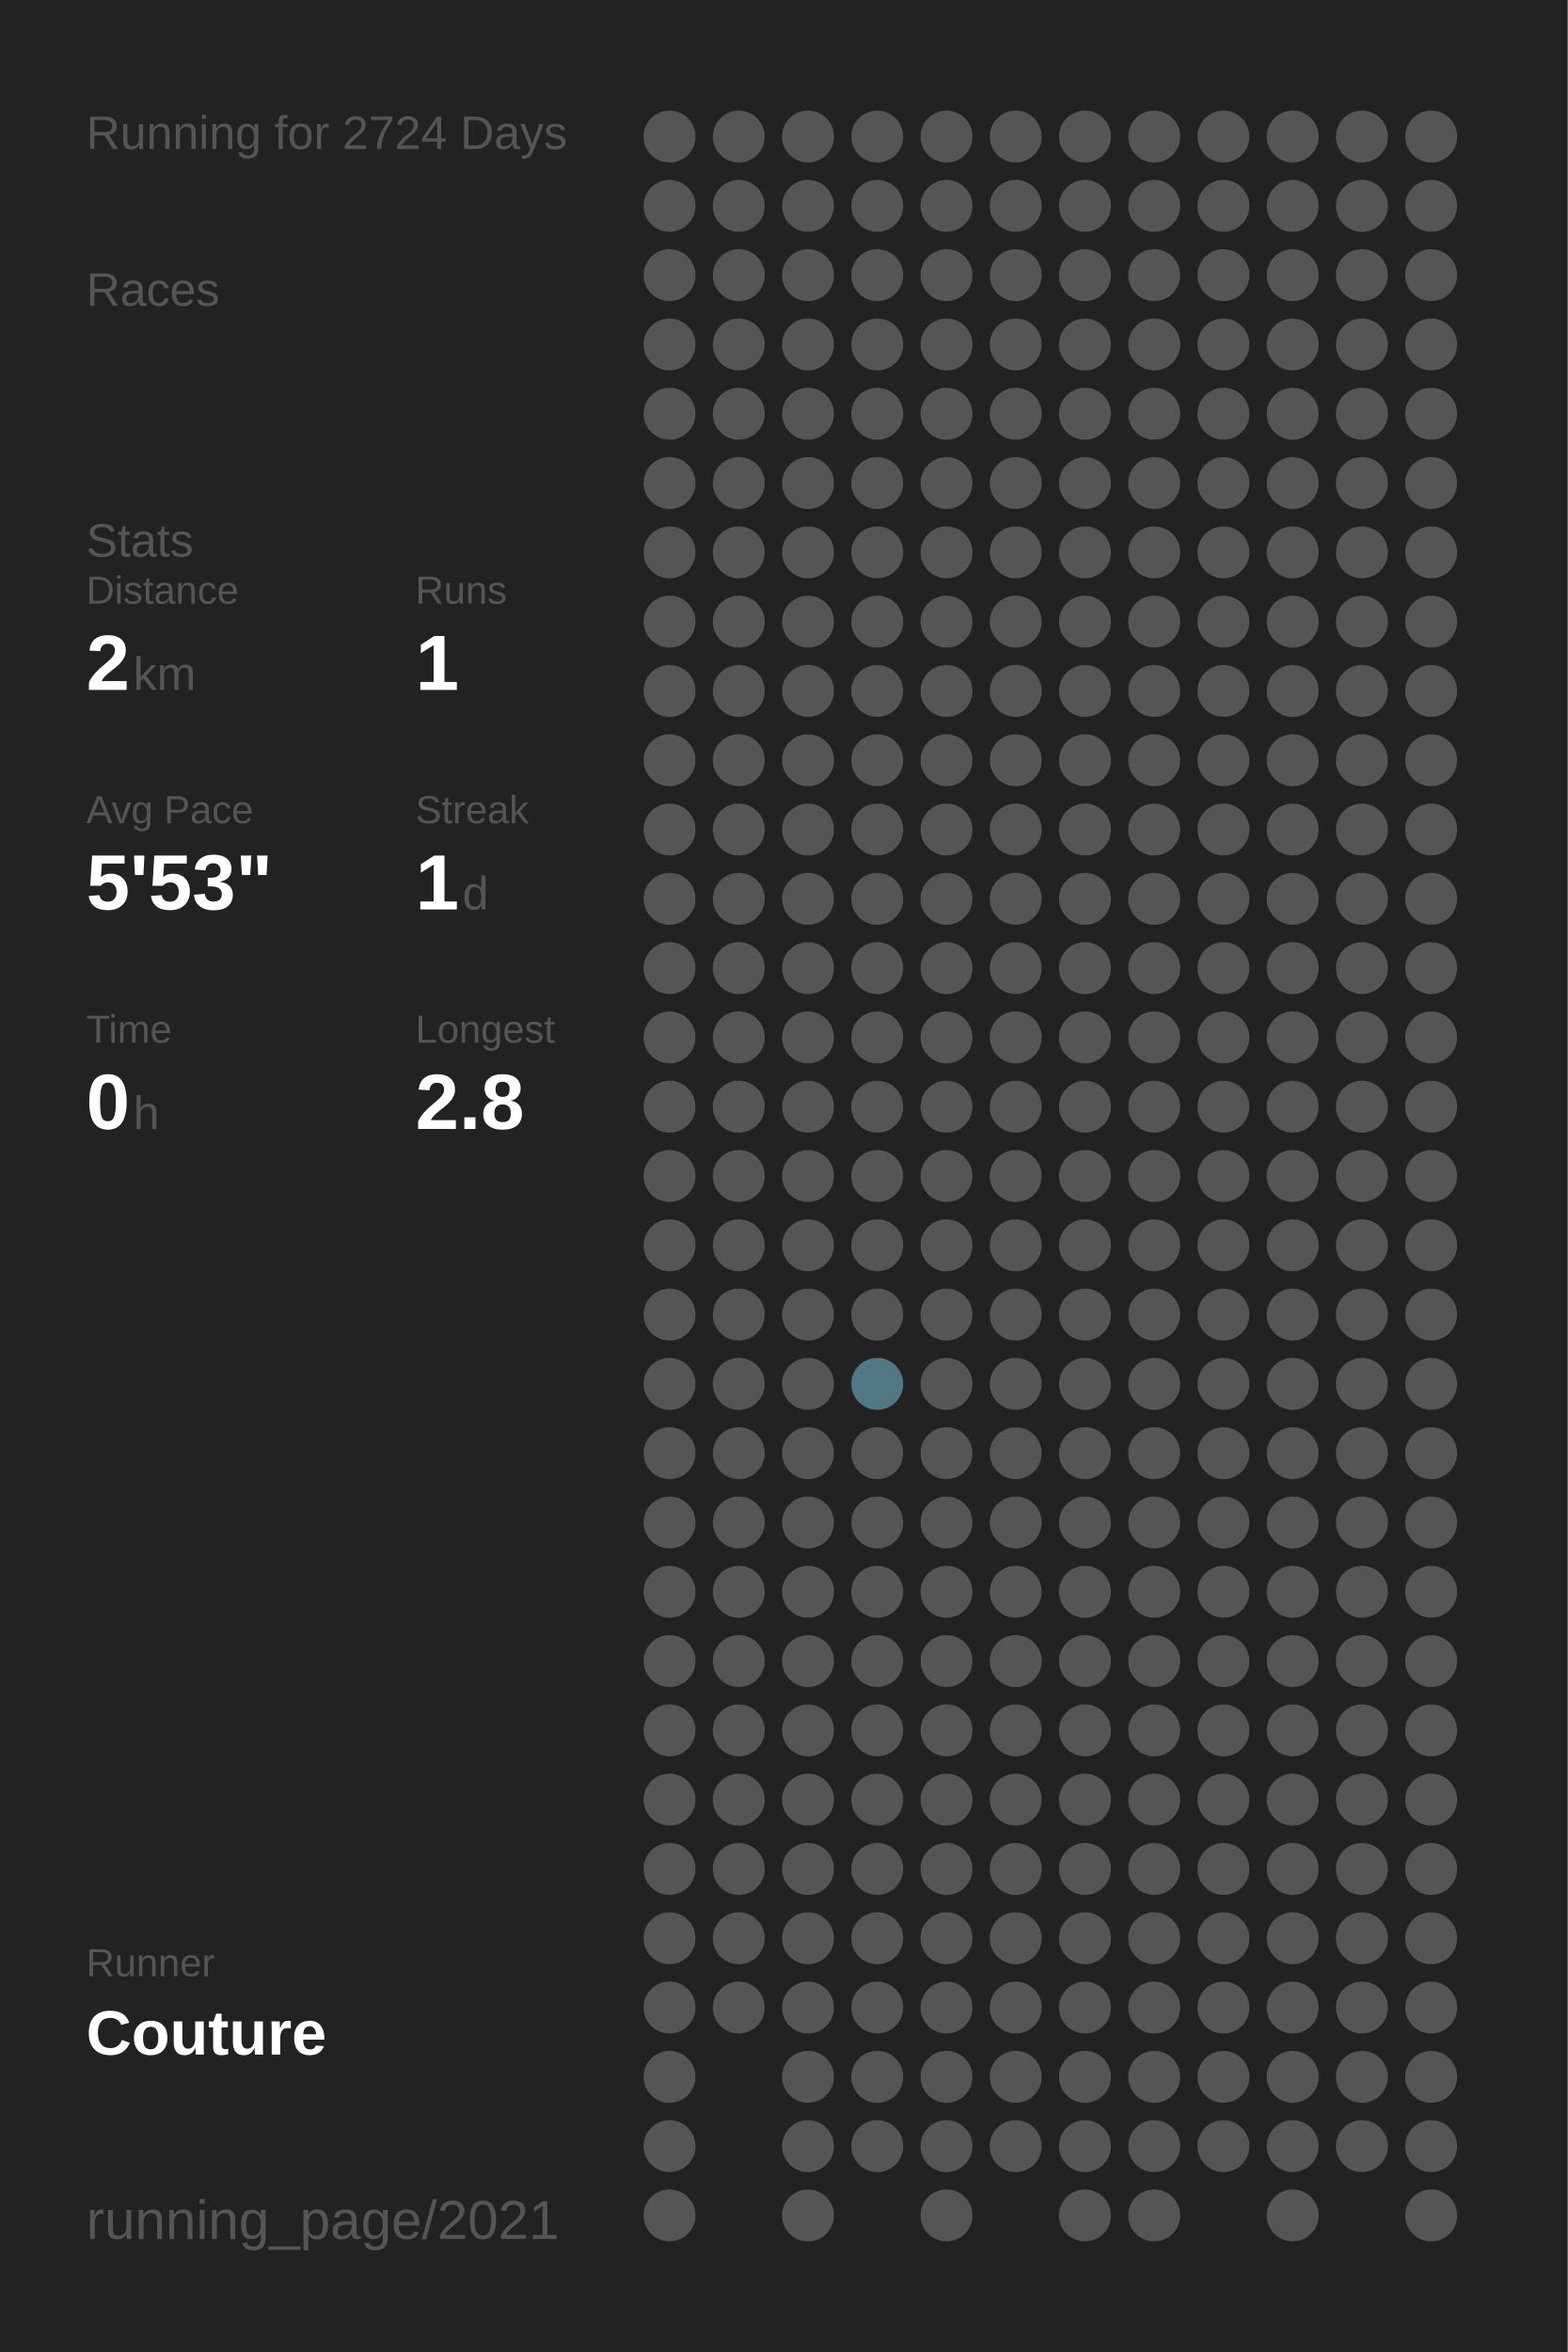
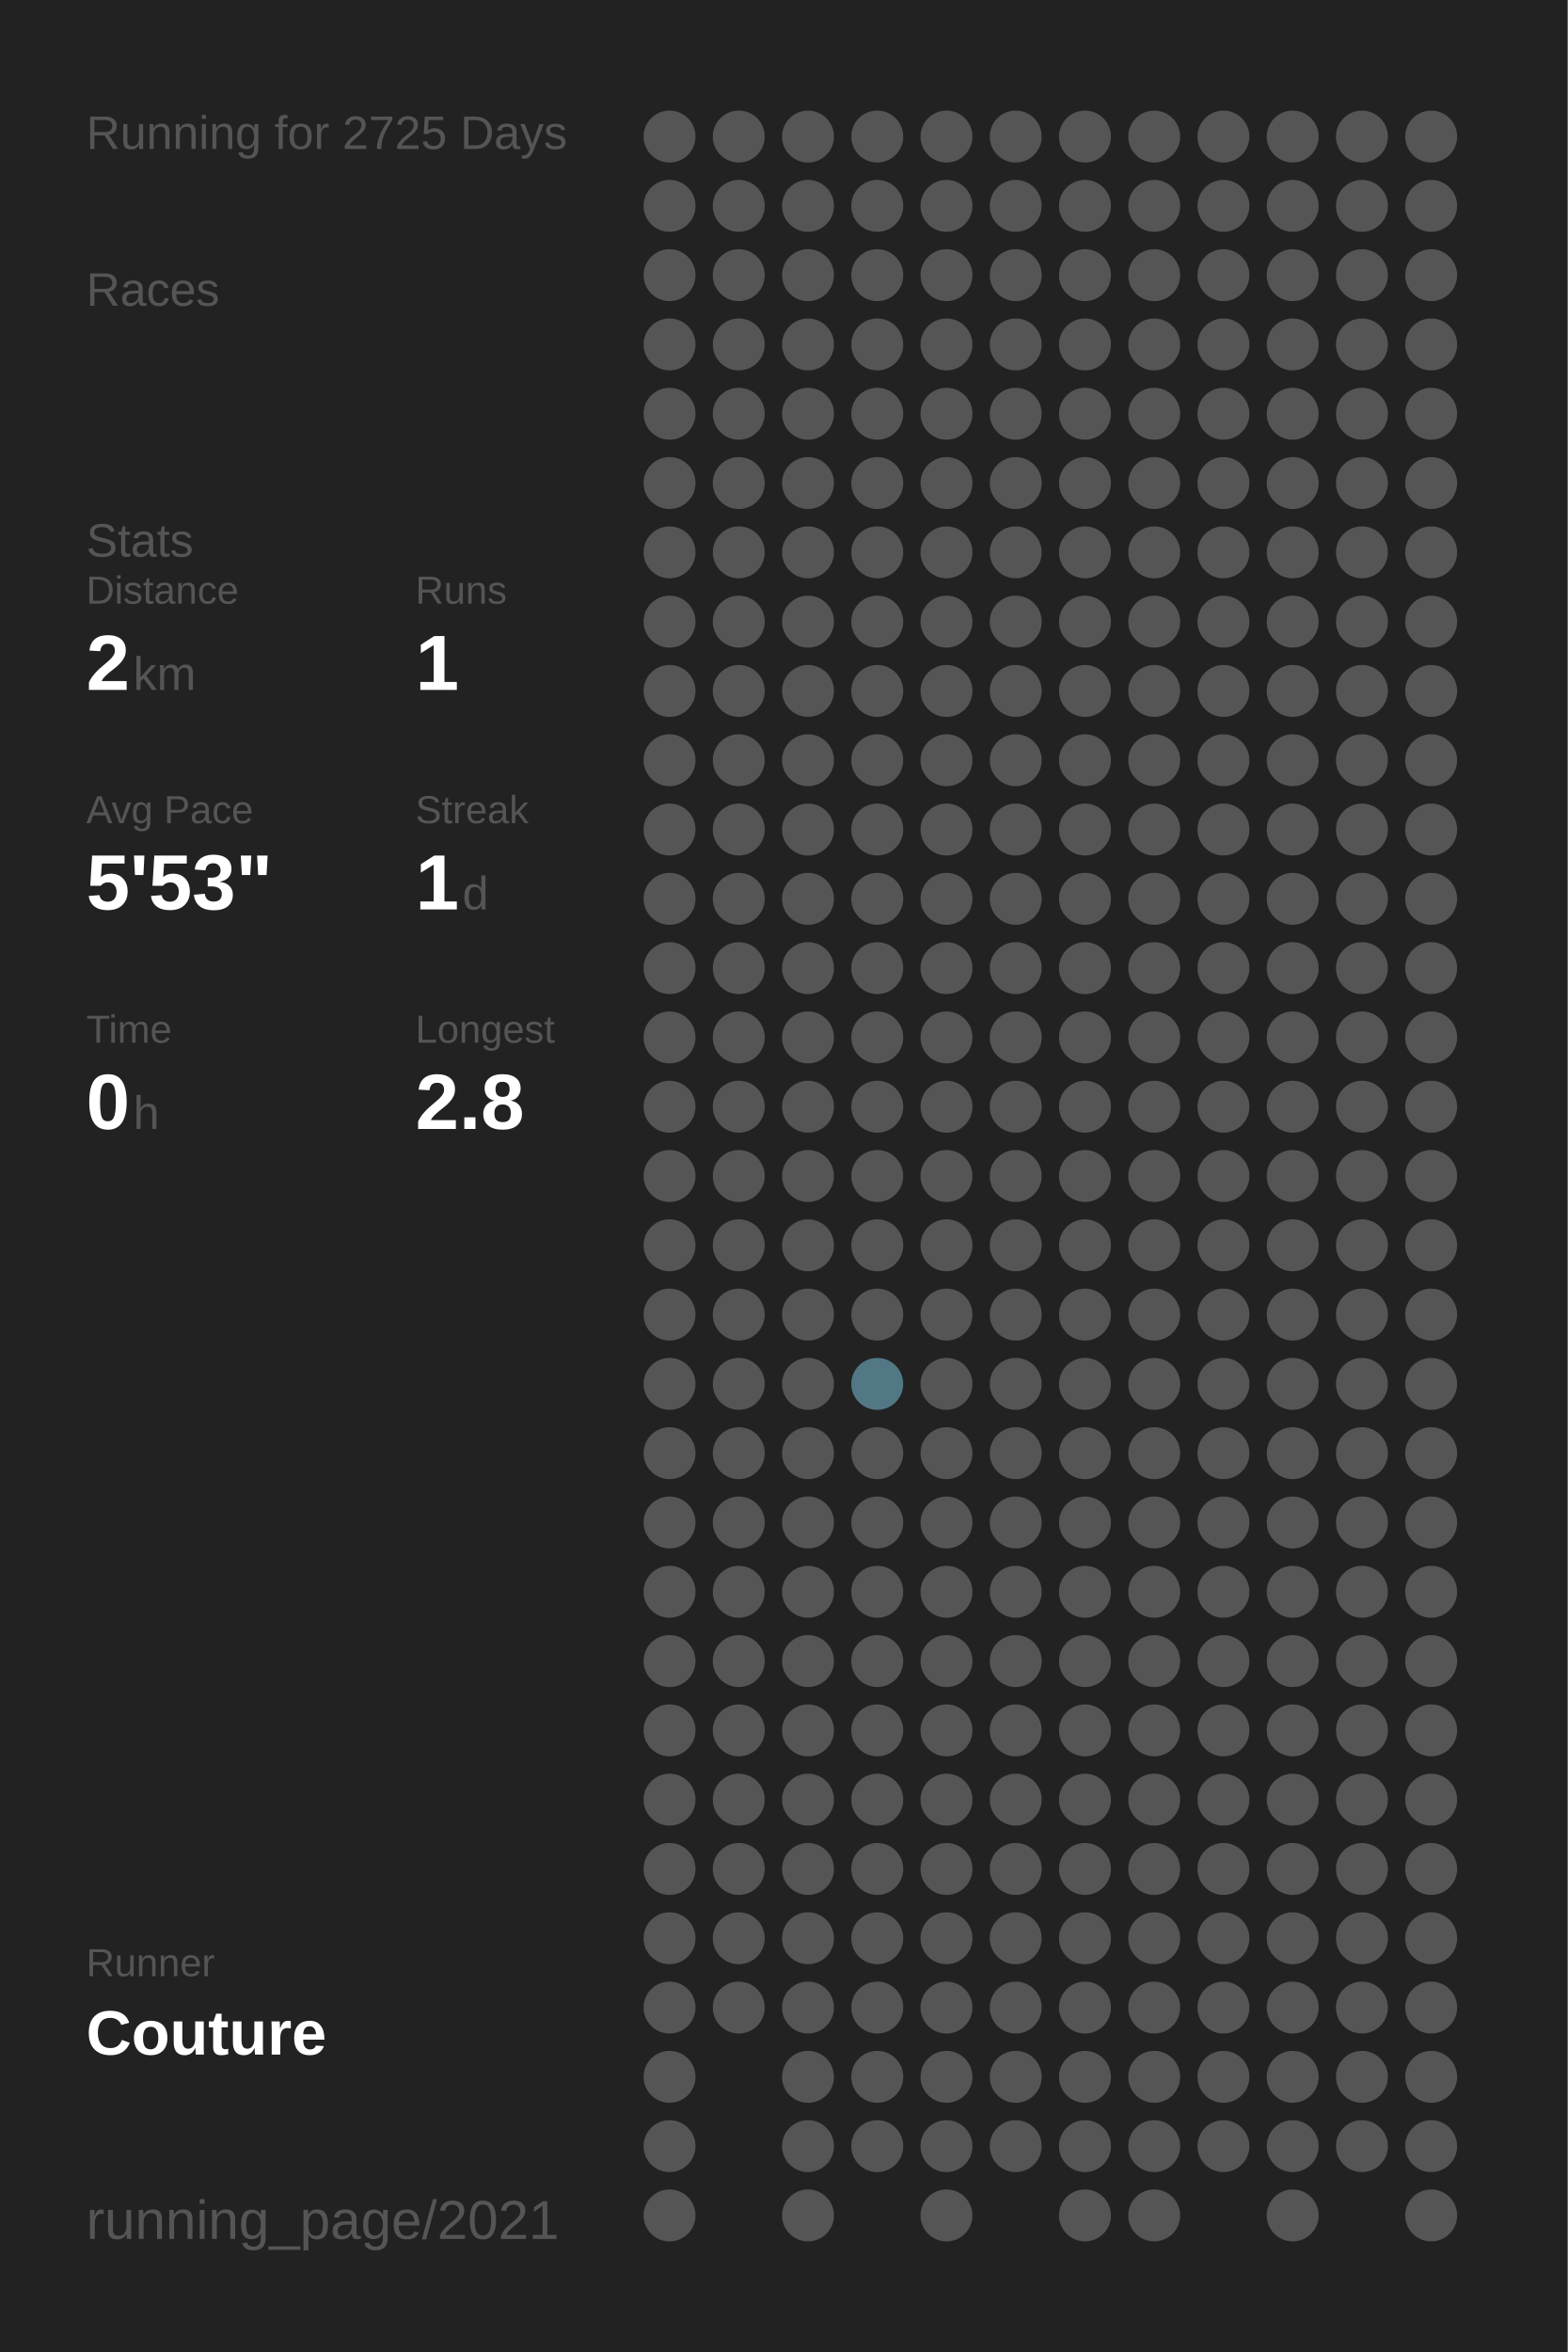
<svg xmlns="http://www.w3.org/2000/svg" baseProfile="full" height="300mm" version="1.1" viewBox="0,0,200,300" width="200mm">
  <defs />
  <rect fill="#222222" height="300" width="200" x="0" y="0" />
-   <text fill="#555555" style="font-size:6px; font-family:Arial;" x="11" y="19">Running for 2724 Days</text>
+   <text fill="#555555" style="font-size:6px; font-family:Arial;" x="11" y="19">Running for 2725 Days</text>
  <text fill="#555555" style="font-size:6px; font-family:Arial;" x="11" y="39">Races</text>
  <text fill="#555555" style="font-size:6px; font-family:Arial;" x="11" y="71">Stats</text>
  <text fill="#555555" style="font-size:5px; font-family:Arial;" x="11" y="77">Distance</text>
  <text fill="#FFFFFF" style="font-size:10px; font-family:Arial; font-weight:bold;" x="11" y="88">2</text>
  <text fill="#555555" style="font-size:6px; font-family:Arial;" x="17" y="88">km</text>
  <text fill="#555555" style="font-size:5px; font-family:Arial;" x="53" y="77">Runs</text>
  <text fill="#FFFFFF" style="font-size:10px; font-family:Arial; font-weight:bold;" x="53" y="88">1</text>
  <text fill="#555555" style="font-size:5px; font-family:Arial;" x="11" y="105">Avg Pace</text>
  <text fill="#FFFFFF" style="font-size:10px; font-family:Arial; font-weight:bold;" x="11" y="116">5'53"</text>
  <text fill="#555555" style="font-size:5px; font-family:Arial;" x="53" y="105">Streak</text>
  <text fill="#FFFFFF" style="font-size:10px; font-family:Arial; font-weight:bold;" x="53" y="116">1</text>
  <text fill="#555555" style="font-size:6px; font-family:Arial;" x="59" y="116">d</text>
  <text fill="#555555" style="font-size:5px; font-family:Arial;" x="11" y="133">Time</text>
  <text fill="#FFFFFF" style="font-size:10px; font-family:Arial; font-weight:bold;" x="11" y="144">0</text>
  <text fill="#555555" style="font-size:6px; font-family:Arial;" x="17" y="144">h</text>
  <text fill="#555555" style="font-size:5px; font-family:Arial;" x="53" y="133">Longest</text>
  <text fill="#FFFFFF" style="font-size:10px; font-family:Arial; font-weight:bold;" x="53" y="144">2.8</text>
  <text fill="#555555" style="font-size:5px; font-family:Arial;" x="11" y="252.065">Runner</text>
  <text fill="#FFFFFF" style="font-size:8px; font-family:Arial; font-weight:bold;" x="11" y="262.065">Couture</text>
  <text fill="#555555" style="font-size:7px; font-family:Arial;" x="11" y="285.581">running_page/2021</text>
  <circle cx="85.417" cy="17.419" fill="#555555" r="3.312" />
  <circle cx="85.417" cy="26.258" fill="#555555" r="3.312" />
  <circle cx="85.417" cy="35.097" fill="#555555" r="3.312" />
  <circle cx="85.417" cy="43.935" fill="#555555" r="3.312" />
  <circle cx="85.417" cy="52.774" fill="#555555" r="3.312" />
  <circle cx="85.417" cy="61.613" fill="#555555" r="3.312" />
  <circle cx="85.417" cy="70.452" fill="#555555" r="3.312" />
  <circle cx="85.417" cy="79.29" fill="#555555" r="3.312" />
  <circle cx="85.417" cy="88.129" fill="#555555" r="3.312" />
  <circle cx="85.417" cy="96.968" fill="#555555" r="3.312" />
  <circle cx="85.417" cy="105.806" fill="#555555" r="3.312" />
  <circle cx="85.417" cy="114.645" fill="#555555" r="3.312" />
  <circle cx="85.417" cy="123.484" fill="#555555" r="3.312" />
  <circle cx="85.417" cy="132.323" fill="#555555" r="3.312" />
  <circle cx="85.417" cy="141.161" fill="#555555" r="3.312" />
  <circle cx="85.417" cy="150" fill="#555555" r="3.312" />
  <circle cx="85.417" cy="158.839" fill="#555555" r="3.312" />
  <circle cx="85.417" cy="167.677" fill="#555555" r="3.312" />
  <circle cx="85.417" cy="176.516" fill="#555555" r="3.312" />
  <circle cx="85.417" cy="185.355" fill="#555555" r="3.312" />
  <circle cx="85.417" cy="194.194" fill="#555555" r="3.312" />
  <circle cx="85.417" cy="203.032" fill="#555555" r="3.312" />
  <circle cx="85.417" cy="211.871" fill="#555555" r="3.312" />
  <circle cx="85.417" cy="220.71" fill="#555555" r="3.312" />
  <circle cx="85.417" cy="229.548" fill="#555555" r="3.312" />
  <circle cx="85.417" cy="238.387" fill="#555555" r="3.312" />
  <circle cx="85.417" cy="247.226" fill="#555555" r="3.312" />
  <circle cx="85.417" cy="256.065" fill="#555555" r="3.312" />
  <circle cx="85.417" cy="264.903" fill="#555555" r="3.312" />
  <circle cx="85.417" cy="273.742" fill="#555555" r="3.312" />
  <circle cx="85.417" cy="282.581" fill="#555555" r="3.312" />
  <circle cx="94.25" cy="17.419" fill="#555555" r="3.312" />
  <circle cx="94.25" cy="26.258" fill="#555555" r="3.312" />
  <circle cx="94.25" cy="35.097" fill="#555555" r="3.312" />
  <circle cx="94.25" cy="43.935" fill="#555555" r="3.312" />
  <circle cx="94.25" cy="52.774" fill="#555555" r="3.312" />
  <circle cx="94.25" cy="61.613" fill="#555555" r="3.312" />
  <circle cx="94.25" cy="70.452" fill="#555555" r="3.312" />
  <circle cx="94.25" cy="79.29" fill="#555555" r="3.312" />
  <circle cx="94.25" cy="88.129" fill="#555555" r="3.312" />
  <circle cx="94.25" cy="96.968" fill="#555555" r="3.312" />
  <circle cx="94.25" cy="105.806" fill="#555555" r="3.312" />
  <circle cx="94.25" cy="114.645" fill="#555555" r="3.312" />
  <circle cx="94.25" cy="123.484" fill="#555555" r="3.312" />
  <circle cx="94.25" cy="132.323" fill="#555555" r="3.312" />
  <circle cx="94.25" cy="141.161" fill="#555555" r="3.312" />
  <circle cx="94.25" cy="150" fill="#555555" r="3.312" />
  <circle cx="94.25" cy="158.839" fill="#555555" r="3.312" />
  <circle cx="94.25" cy="167.677" fill="#555555" r="3.312" />
  <circle cx="94.25" cy="176.516" fill="#555555" r="3.312" />
  <circle cx="94.25" cy="185.355" fill="#555555" r="3.312" />
  <circle cx="94.25" cy="194.194" fill="#555555" r="3.312" />
  <circle cx="94.25" cy="203.032" fill="#555555" r="3.312" />
  <circle cx="94.25" cy="211.871" fill="#555555" r="3.312" />
  <circle cx="94.25" cy="220.71" fill="#555555" r="3.312" />
  <circle cx="94.25" cy="229.548" fill="#555555" r="3.312" />
  <circle cx="94.25" cy="238.387" fill="#555555" r="3.312" />
  <circle cx="94.25" cy="247.226" fill="#555555" r="3.312" />
  <circle cx="94.25" cy="256.065" fill="#555555" r="3.312" />
  <circle cx="103.083" cy="17.419" fill="#555555" r="3.312" />
  <circle cx="103.083" cy="26.258" fill="#555555" r="3.312" />
  <circle cx="103.083" cy="35.097" fill="#555555" r="3.312" />
  <circle cx="103.083" cy="43.935" fill="#555555" r="3.312" />
  <circle cx="103.083" cy="52.774" fill="#555555" r="3.312" />
  <circle cx="103.083" cy="61.613" fill="#555555" r="3.312" />
  <circle cx="103.083" cy="70.452" fill="#555555" r="3.312" />
  <circle cx="103.083" cy="79.29" fill="#555555" r="3.312" />
  <circle cx="103.083" cy="88.129" fill="#555555" r="3.312" />
  <circle cx="103.083" cy="96.968" fill="#555555" r="3.312" />
  <circle cx="103.083" cy="105.806" fill="#555555" r="3.312" />
  <circle cx="103.083" cy="114.645" fill="#555555" r="3.312" />
  <circle cx="103.083" cy="123.484" fill="#555555" r="3.312" />
  <circle cx="103.083" cy="132.323" fill="#555555" r="3.312" />
  <circle cx="103.083" cy="141.161" fill="#555555" r="3.312" />
  <circle cx="103.083" cy="150" fill="#555555" r="3.312" />
  <circle cx="103.083" cy="158.839" fill="#555555" r="3.312" />
  <circle cx="103.083" cy="167.677" fill="#555555" r="3.312" />
  <circle cx="103.083" cy="176.516" fill="#555555" r="3.312" />
  <circle cx="103.083" cy="185.355" fill="#555555" r="3.312" />
  <circle cx="103.083" cy="194.194" fill="#555555" r="3.312" />
  <circle cx="103.083" cy="203.032" fill="#555555" r="3.312" />
  <circle cx="103.083" cy="211.871" fill="#555555" r="3.312" />
  <circle cx="103.083" cy="220.71" fill="#555555" r="3.312" />
  <circle cx="103.083" cy="229.548" fill="#555555" r="3.312" />
  <circle cx="103.083" cy="238.387" fill="#555555" r="3.312" />
  <circle cx="103.083" cy="247.226" fill="#555555" r="3.312" />
  <circle cx="103.083" cy="256.065" fill="#555555" r="3.312" />
  <circle cx="103.083" cy="264.903" fill="#555555" r="3.312" />
  <circle cx="103.083" cy="273.742" fill="#555555" r="3.312" />
  <circle cx="103.083" cy="282.581" fill="#555555" r="3.312" />
  <circle cx="111.917" cy="17.419" fill="#555555" r="3.312" />
  <circle cx="111.917" cy="26.258" fill="#555555" r="3.312" />
  <circle cx="111.917" cy="35.097" fill="#555555" r="3.312" />
  <circle cx="111.917" cy="43.935" fill="#555555" r="3.312" />
  <circle cx="111.917" cy="52.774" fill="#555555" r="3.312" />
  <circle cx="111.917" cy="61.613" fill="#555555" r="3.312" />
  <circle cx="111.917" cy="70.452" fill="#555555" r="3.312" />
  <circle cx="111.917" cy="79.29" fill="#555555" r="3.312" />
  <circle cx="111.917" cy="88.129" fill="#555555" r="3.312" />
  <circle cx="111.917" cy="96.968" fill="#555555" r="3.312" />
  <circle cx="111.917" cy="105.806" fill="#555555" r="3.312" />
  <circle cx="111.917" cy="114.645" fill="#555555" r="3.312" />
  <circle cx="111.917" cy="123.484" fill="#555555" r="3.312" />
  <circle cx="111.917" cy="132.323" fill="#555555" r="3.312" />
  <circle cx="111.917" cy="141.161" fill="#555555" r="3.312" />
  <circle cx="111.917" cy="150" fill="#555555" r="3.312" />
  <circle cx="111.917" cy="158.839" fill="#555555" r="3.312" />
  <circle cx="111.917" cy="167.677" fill="#555555" r="3.312" />
  <circle cx="111.917" cy="176.516" fill="#527885" r="3.312" />
  <circle cx="111.917" cy="185.355" fill="#555555" r="3.312" />
  <circle cx="111.917" cy="194.194" fill="#555555" r="3.312" />
  <circle cx="111.917" cy="203.032" fill="#555555" r="3.312" />
  <circle cx="111.917" cy="211.871" fill="#555555" r="3.312" />
  <circle cx="111.917" cy="220.71" fill="#555555" r="3.312" />
  <circle cx="111.917" cy="229.548" fill="#555555" r="3.312" />
  <circle cx="111.917" cy="238.387" fill="#555555" r="3.312" />
  <circle cx="111.917" cy="247.226" fill="#555555" r="3.312" />
  <circle cx="111.917" cy="256.065" fill="#555555" r="3.312" />
  <circle cx="111.917" cy="264.903" fill="#555555" r="3.312" />
  <circle cx="111.917" cy="273.742" fill="#555555" r="3.312" />
  <circle cx="120.75" cy="17.419" fill="#555555" r="3.312" />
  <circle cx="120.75" cy="26.258" fill="#555555" r="3.312" />
  <circle cx="120.75" cy="35.097" fill="#555555" r="3.312" />
  <circle cx="120.75" cy="43.935" fill="#555555" r="3.312" />
  <circle cx="120.75" cy="52.774" fill="#555555" r="3.312" />
  <circle cx="120.75" cy="61.613" fill="#555555" r="3.312" />
  <circle cx="120.75" cy="70.452" fill="#555555" r="3.312" />
  <circle cx="120.75" cy="79.29" fill="#555555" r="3.312" />
  <circle cx="120.75" cy="88.129" fill="#555555" r="3.312" />
  <circle cx="120.75" cy="96.968" fill="#555555" r="3.312" />
  <circle cx="120.75" cy="105.806" fill="#555555" r="3.312" />
  <circle cx="120.75" cy="114.645" fill="#555555" r="3.312" />
  <circle cx="120.75" cy="123.484" fill="#555555" r="3.312" />
  <circle cx="120.75" cy="132.323" fill="#555555" r="3.312" />
  <circle cx="120.75" cy="141.161" fill="#555555" r="3.312" />
  <circle cx="120.75" cy="150" fill="#555555" r="3.312" />
  <circle cx="120.75" cy="158.839" fill="#555555" r="3.312" />
  <circle cx="120.75" cy="167.677" fill="#555555" r="3.312" />
  <circle cx="120.75" cy="176.516" fill="#555555" r="3.312" />
  <circle cx="120.75" cy="185.355" fill="#555555" r="3.312" />
  <circle cx="120.75" cy="194.194" fill="#555555" r="3.312" />
  <circle cx="120.75" cy="203.032" fill="#555555" r="3.312" />
  <circle cx="120.75" cy="211.871" fill="#555555" r="3.312" />
  <circle cx="120.75" cy="220.71" fill="#555555" r="3.312" />
  <circle cx="120.75" cy="229.548" fill="#555555" r="3.312" />
  <circle cx="120.75" cy="238.387" fill="#555555" r="3.312" />
  <circle cx="120.75" cy="247.226" fill="#555555" r="3.312" />
  <circle cx="120.75" cy="256.065" fill="#555555" r="3.312" />
  <circle cx="120.75" cy="264.903" fill="#555555" r="3.312" />
  <circle cx="120.75" cy="273.742" fill="#555555" r="3.312" />
  <circle cx="120.75" cy="282.581" fill="#555555" r="3.312" />
  <circle cx="129.583" cy="17.419" fill="#555555" r="3.312" />
  <circle cx="129.583" cy="26.258" fill="#555555" r="3.312" />
  <circle cx="129.583" cy="35.097" fill="#555555" r="3.312" />
  <circle cx="129.583" cy="43.935" fill="#555555" r="3.312" />
  <circle cx="129.583" cy="52.774" fill="#555555" r="3.312" />
  <circle cx="129.583" cy="61.613" fill="#555555" r="3.312" />
  <circle cx="129.583" cy="70.452" fill="#555555" r="3.312" />
  <circle cx="129.583" cy="79.29" fill="#555555" r="3.312" />
  <circle cx="129.583" cy="88.129" fill="#555555" r="3.312" />
  <circle cx="129.583" cy="96.968" fill="#555555" r="3.312" />
  <circle cx="129.583" cy="105.806" fill="#555555" r="3.312" />
  <circle cx="129.583" cy="114.645" fill="#555555" r="3.312" />
  <circle cx="129.583" cy="123.484" fill="#555555" r="3.312" />
  <circle cx="129.583" cy="132.323" fill="#555555" r="3.312" />
  <circle cx="129.583" cy="141.161" fill="#555555" r="3.312" />
  <circle cx="129.583" cy="150" fill="#555555" r="3.312" />
  <circle cx="129.583" cy="158.839" fill="#555555" r="3.312" />
  <circle cx="129.583" cy="167.677" fill="#555555" r="3.312" />
  <circle cx="129.583" cy="176.516" fill="#555555" r="3.312" />
  <circle cx="129.583" cy="185.355" fill="#555555" r="3.312" />
  <circle cx="129.583" cy="194.194" fill="#555555" r="3.312" />
  <circle cx="129.583" cy="203.032" fill="#555555" r="3.312" />
  <circle cx="129.583" cy="211.871" fill="#555555" r="3.312" />
  <circle cx="129.583" cy="220.71" fill="#555555" r="3.312" />
  <circle cx="129.583" cy="229.548" fill="#555555" r="3.312" />
  <circle cx="129.583" cy="238.387" fill="#555555" r="3.312" />
  <circle cx="129.583" cy="247.226" fill="#555555" r="3.312" />
  <circle cx="129.583" cy="256.065" fill="#555555" r="3.312" />
  <circle cx="129.583" cy="264.903" fill="#555555" r="3.312" />
  <circle cx="129.583" cy="273.742" fill="#555555" r="3.312" />
  <circle cx="138.417" cy="17.419" fill="#555555" r="3.312" />
  <circle cx="138.417" cy="26.258" fill="#555555" r="3.312" />
  <circle cx="138.417" cy="35.097" fill="#555555" r="3.312" />
  <circle cx="138.417" cy="43.935" fill="#555555" r="3.312" />
  <circle cx="138.417" cy="52.774" fill="#555555" r="3.312" />
  <circle cx="138.417" cy="61.613" fill="#555555" r="3.312" />
  <circle cx="138.417" cy="70.452" fill="#555555" r="3.312" />
  <circle cx="138.417" cy="79.29" fill="#555555" r="3.312" />
  <circle cx="138.417" cy="88.129" fill="#555555" r="3.312" />
  <circle cx="138.417" cy="96.968" fill="#555555" r="3.312" />
  <circle cx="138.417" cy="105.806" fill="#555555" r="3.312" />
  <circle cx="138.417" cy="114.645" fill="#555555" r="3.312" />
  <circle cx="138.417" cy="123.484" fill="#555555" r="3.312" />
  <circle cx="138.417" cy="132.323" fill="#555555" r="3.312" />
  <circle cx="138.417" cy="141.161" fill="#555555" r="3.312" />
  <circle cx="138.417" cy="150" fill="#555555" r="3.312" />
  <circle cx="138.417" cy="158.839" fill="#555555" r="3.312" />
  <circle cx="138.417" cy="167.677" fill="#555555" r="3.312" />
  <circle cx="138.417" cy="176.516" fill="#555555" r="3.312" />
  <circle cx="138.417" cy="185.355" fill="#555555" r="3.312" />
  <circle cx="138.417" cy="194.194" fill="#555555" r="3.312" />
  <circle cx="138.417" cy="203.032" fill="#555555" r="3.312" />
  <circle cx="138.417" cy="211.871" fill="#555555" r="3.312" />
  <circle cx="138.417" cy="220.71" fill="#555555" r="3.312" />
  <circle cx="138.417" cy="229.548" fill="#555555" r="3.312" />
  <circle cx="138.417" cy="238.387" fill="#555555" r="3.312" />
  <circle cx="138.417" cy="247.226" fill="#555555" r="3.312" />
  <circle cx="138.417" cy="256.065" fill="#555555" r="3.312" />
  <circle cx="138.417" cy="264.903" fill="#555555" r="3.312" />
  <circle cx="138.417" cy="273.742" fill="#555555" r="3.312" />
  <circle cx="138.417" cy="282.581" fill="#555555" r="3.312" />
  <circle cx="147.25" cy="17.419" fill="#555555" r="3.312" />
  <circle cx="147.25" cy="26.258" fill="#555555" r="3.312" />
  <circle cx="147.25" cy="35.097" fill="#555555" r="3.312" />
  <circle cx="147.25" cy="43.935" fill="#555555" r="3.312" />
  <circle cx="147.25" cy="52.774" fill="#555555" r="3.312" />
  <circle cx="147.25" cy="61.613" fill="#555555" r="3.312" />
  <circle cx="147.25" cy="70.452" fill="#555555" r="3.312" />
  <circle cx="147.25" cy="79.29" fill="#555555" r="3.312" />
  <circle cx="147.25" cy="88.129" fill="#555555" r="3.312" />
  <circle cx="147.25" cy="96.968" fill="#555555" r="3.312" />
  <circle cx="147.25" cy="105.806" fill="#555555" r="3.312" />
  <circle cx="147.25" cy="114.645" fill="#555555" r="3.312" />
  <circle cx="147.25" cy="123.484" fill="#555555" r="3.312" />
  <circle cx="147.25" cy="132.323" fill="#555555" r="3.312" />
  <circle cx="147.25" cy="141.161" fill="#555555" r="3.312" />
  <circle cx="147.25" cy="150" fill="#555555" r="3.312" />
  <circle cx="147.25" cy="158.839" fill="#555555" r="3.312" />
  <circle cx="147.25" cy="167.677" fill="#555555" r="3.312" />
  <circle cx="147.25" cy="176.516" fill="#555555" r="3.312" />
  <circle cx="147.25" cy="185.355" fill="#555555" r="3.312" />
  <circle cx="147.25" cy="194.194" fill="#555555" r="3.312" />
  <circle cx="147.25" cy="203.032" fill="#555555" r="3.312" />
  <circle cx="147.25" cy="211.871" fill="#555555" r="3.312" />
  <circle cx="147.25" cy="220.71" fill="#555555" r="3.312" />
  <circle cx="147.25" cy="229.548" fill="#555555" r="3.312" />
  <circle cx="147.25" cy="238.387" fill="#555555" r="3.312" />
  <circle cx="147.25" cy="247.226" fill="#555555" r="3.312" />
  <circle cx="147.25" cy="256.065" fill="#555555" r="3.312" />
  <circle cx="147.25" cy="264.903" fill="#555555" r="3.312" />
  <circle cx="147.25" cy="273.742" fill="#555555" r="3.312" />
  <circle cx="147.25" cy="282.581" fill="#555555" r="3.312" />
  <circle cx="156.083" cy="17.419" fill="#555555" r="3.312" />
  <circle cx="156.083" cy="26.258" fill="#555555" r="3.312" />
  <circle cx="156.083" cy="35.097" fill="#555555" r="3.312" />
  <circle cx="156.083" cy="43.935" fill="#555555" r="3.312" />
  <circle cx="156.083" cy="52.774" fill="#555555" r="3.312" />
  <circle cx="156.083" cy="61.613" fill="#555555" r="3.312" />
  <circle cx="156.083" cy="70.452" fill="#555555" r="3.312" />
  <circle cx="156.083" cy="79.29" fill="#555555" r="3.312" />
  <circle cx="156.083" cy="88.129" fill="#555555" r="3.312" />
  <circle cx="156.083" cy="96.968" fill="#555555" r="3.312" />
  <circle cx="156.083" cy="105.806" fill="#555555" r="3.312" />
  <circle cx="156.083" cy="114.645" fill="#555555" r="3.312" />
  <circle cx="156.083" cy="123.484" fill="#555555" r="3.312" />
  <circle cx="156.083" cy="132.323" fill="#555555" r="3.312" />
  <circle cx="156.083" cy="141.161" fill="#555555" r="3.312" />
  <circle cx="156.083" cy="150" fill="#555555" r="3.312" />
  <circle cx="156.083" cy="158.839" fill="#555555" r="3.312" />
  <circle cx="156.083" cy="167.677" fill="#555555" r="3.312" />
  <circle cx="156.083" cy="176.516" fill="#555555" r="3.312" />
  <circle cx="156.083" cy="185.355" fill="#555555" r="3.312" />
  <circle cx="156.083" cy="194.194" fill="#555555" r="3.312" />
  <circle cx="156.083" cy="203.032" fill="#555555" r="3.312" />
  <circle cx="156.083" cy="211.871" fill="#555555" r="3.312" />
  <circle cx="156.083" cy="220.71" fill="#555555" r="3.312" />
  <circle cx="156.083" cy="229.548" fill="#555555" r="3.312" />
  <circle cx="156.083" cy="238.387" fill="#555555" r="3.312" />
  <circle cx="156.083" cy="247.226" fill="#555555" r="3.312" />
  <circle cx="156.083" cy="256.065" fill="#555555" r="3.312" />
  <circle cx="156.083" cy="264.903" fill="#555555" r="3.312" />
  <circle cx="156.083" cy="273.742" fill="#555555" r="3.312" />
  <circle cx="164.917" cy="17.419" fill="#555555" r="3.312" />
  <circle cx="164.917" cy="26.258" fill="#555555" r="3.312" />
  <circle cx="164.917" cy="35.097" fill="#555555" r="3.312" />
  <circle cx="164.917" cy="43.935" fill="#555555" r="3.312" />
  <circle cx="164.917" cy="52.774" fill="#555555" r="3.312" />
  <circle cx="164.917" cy="61.613" fill="#555555" r="3.312" />
  <circle cx="164.917" cy="70.452" fill="#555555" r="3.312" />
  <circle cx="164.917" cy="79.29" fill="#555555" r="3.312" />
  <circle cx="164.917" cy="88.129" fill="#555555" r="3.312" />
  <circle cx="164.917" cy="96.968" fill="#555555" r="3.312" />
  <circle cx="164.917" cy="105.806" fill="#555555" r="3.312" />
  <circle cx="164.917" cy="114.645" fill="#555555" r="3.312" />
  <circle cx="164.917" cy="123.484" fill="#555555" r="3.312" />
  <circle cx="164.917" cy="132.323" fill="#555555" r="3.312" />
  <circle cx="164.917" cy="141.161" fill="#555555" r="3.312" />
  <circle cx="164.917" cy="150" fill="#555555" r="3.312" />
  <circle cx="164.917" cy="158.839" fill="#555555" r="3.312" />
  <circle cx="164.917" cy="167.677" fill="#555555" r="3.312" />
  <circle cx="164.917" cy="176.516" fill="#555555" r="3.312" />
  <circle cx="164.917" cy="185.355" fill="#555555" r="3.312" />
  <circle cx="164.917" cy="194.194" fill="#555555" r="3.312" />
  <circle cx="164.917" cy="203.032" fill="#555555" r="3.312" />
  <circle cx="164.917" cy="211.871" fill="#555555" r="3.312" />
  <circle cx="164.917" cy="220.71" fill="#555555" r="3.312" />
  <circle cx="164.917" cy="229.548" fill="#555555" r="3.312" />
  <circle cx="164.917" cy="238.387" fill="#555555" r="3.312" />
  <circle cx="164.917" cy="247.226" fill="#555555" r="3.312" />
  <circle cx="164.917" cy="256.065" fill="#555555" r="3.312" />
  <circle cx="164.917" cy="264.903" fill="#555555" r="3.312" />
  <circle cx="164.917" cy="273.742" fill="#555555" r="3.312" />
  <circle cx="164.917" cy="282.581" fill="#555555" r="3.312" />
  <circle cx="173.75" cy="17.419" fill="#555555" r="3.312" />
  <circle cx="173.75" cy="26.258" fill="#555555" r="3.312" />
  <circle cx="173.75" cy="35.097" fill="#555555" r="3.312" />
  <circle cx="173.75" cy="43.935" fill="#555555" r="3.312" />
  <circle cx="173.75" cy="52.774" fill="#555555" r="3.312" />
  <circle cx="173.75" cy="61.613" fill="#555555" r="3.312" />
  <circle cx="173.75" cy="70.452" fill="#555555" r="3.312" />
  <circle cx="173.75" cy="79.29" fill="#555555" r="3.312" />
  <circle cx="173.75" cy="88.129" fill="#555555" r="3.312" />
  <circle cx="173.75" cy="96.968" fill="#555555" r="3.312" />
  <circle cx="173.75" cy="105.806" fill="#555555" r="3.312" />
  <circle cx="173.75" cy="114.645" fill="#555555" r="3.312" />
  <circle cx="173.75" cy="123.484" fill="#555555" r="3.312" />
  <circle cx="173.75" cy="132.323" fill="#555555" r="3.312" />
  <circle cx="173.75" cy="141.161" fill="#555555" r="3.312" />
  <circle cx="173.75" cy="150" fill="#555555" r="3.312" />
  <circle cx="173.75" cy="158.839" fill="#555555" r="3.312" />
  <circle cx="173.75" cy="167.677" fill="#555555" r="3.312" />
  <circle cx="173.75" cy="176.516" fill="#555555" r="3.312" />
  <circle cx="173.75" cy="185.355" fill="#555555" r="3.312" />
  <circle cx="173.75" cy="194.194" fill="#555555" r="3.312" />
  <circle cx="173.75" cy="203.032" fill="#555555" r="3.312" />
  <circle cx="173.75" cy="211.871" fill="#555555" r="3.312" />
  <circle cx="173.75" cy="220.71" fill="#555555" r="3.312" />
  <circle cx="173.75" cy="229.548" fill="#555555" r="3.312" />
  <circle cx="173.75" cy="238.387" fill="#555555" r="3.312" />
  <circle cx="173.75" cy="247.226" fill="#555555" r="3.312" />
  <circle cx="173.75" cy="256.065" fill="#555555" r="3.312" />
  <circle cx="173.75" cy="264.903" fill="#555555" r="3.312" />
  <circle cx="173.75" cy="273.742" fill="#555555" r="3.312" />
  <circle cx="182.583" cy="17.419" fill="#555555" r="3.312" />
  <circle cx="182.583" cy="26.258" fill="#555555" r="3.312" />
  <circle cx="182.583" cy="35.097" fill="#555555" r="3.312" />
  <circle cx="182.583" cy="43.935" fill="#555555" r="3.312" />
  <circle cx="182.583" cy="52.774" fill="#555555" r="3.312" />
  <circle cx="182.583" cy="61.613" fill="#555555" r="3.312" />
  <circle cx="182.583" cy="70.452" fill="#555555" r="3.312" />
  <circle cx="182.583" cy="79.29" fill="#555555" r="3.312" />
  <circle cx="182.583" cy="88.129" fill="#555555" r="3.312" />
  <circle cx="182.583" cy="96.968" fill="#555555" r="3.312" />
  <circle cx="182.583" cy="105.806" fill="#555555" r="3.312" />
  <circle cx="182.583" cy="114.645" fill="#555555" r="3.312" />
  <circle cx="182.583" cy="123.484" fill="#555555" r="3.312" />
  <circle cx="182.583" cy="132.323" fill="#555555" r="3.312" />
  <circle cx="182.583" cy="141.161" fill="#555555" r="3.312" />
  <circle cx="182.583" cy="150" fill="#555555" r="3.312" />
  <circle cx="182.583" cy="158.839" fill="#555555" r="3.312" />
  <circle cx="182.583" cy="167.677" fill="#555555" r="3.312" />
  <circle cx="182.583" cy="176.516" fill="#555555" r="3.312" />
  <circle cx="182.583" cy="185.355" fill="#555555" r="3.312" />
  <circle cx="182.583" cy="194.194" fill="#555555" r="3.312" />
  <circle cx="182.583" cy="203.032" fill="#555555" r="3.312" />
  <circle cx="182.583" cy="211.871" fill="#555555" r="3.312" />
  <circle cx="182.583" cy="220.71" fill="#555555" r="3.312" />
  <circle cx="182.583" cy="229.548" fill="#555555" r="3.312" />
  <circle cx="182.583" cy="238.387" fill="#555555" r="3.312" />
  <circle cx="182.583" cy="247.226" fill="#555555" r="3.312" />
  <circle cx="182.583" cy="256.065" fill="#555555" r="3.312" />
  <circle cx="182.583" cy="264.903" fill="#555555" r="3.312" />
  <circle cx="182.583" cy="273.742" fill="#555555" r="3.312" />
  <circle cx="182.583" cy="282.581" fill="#555555" r="3.312" />
</svg>
